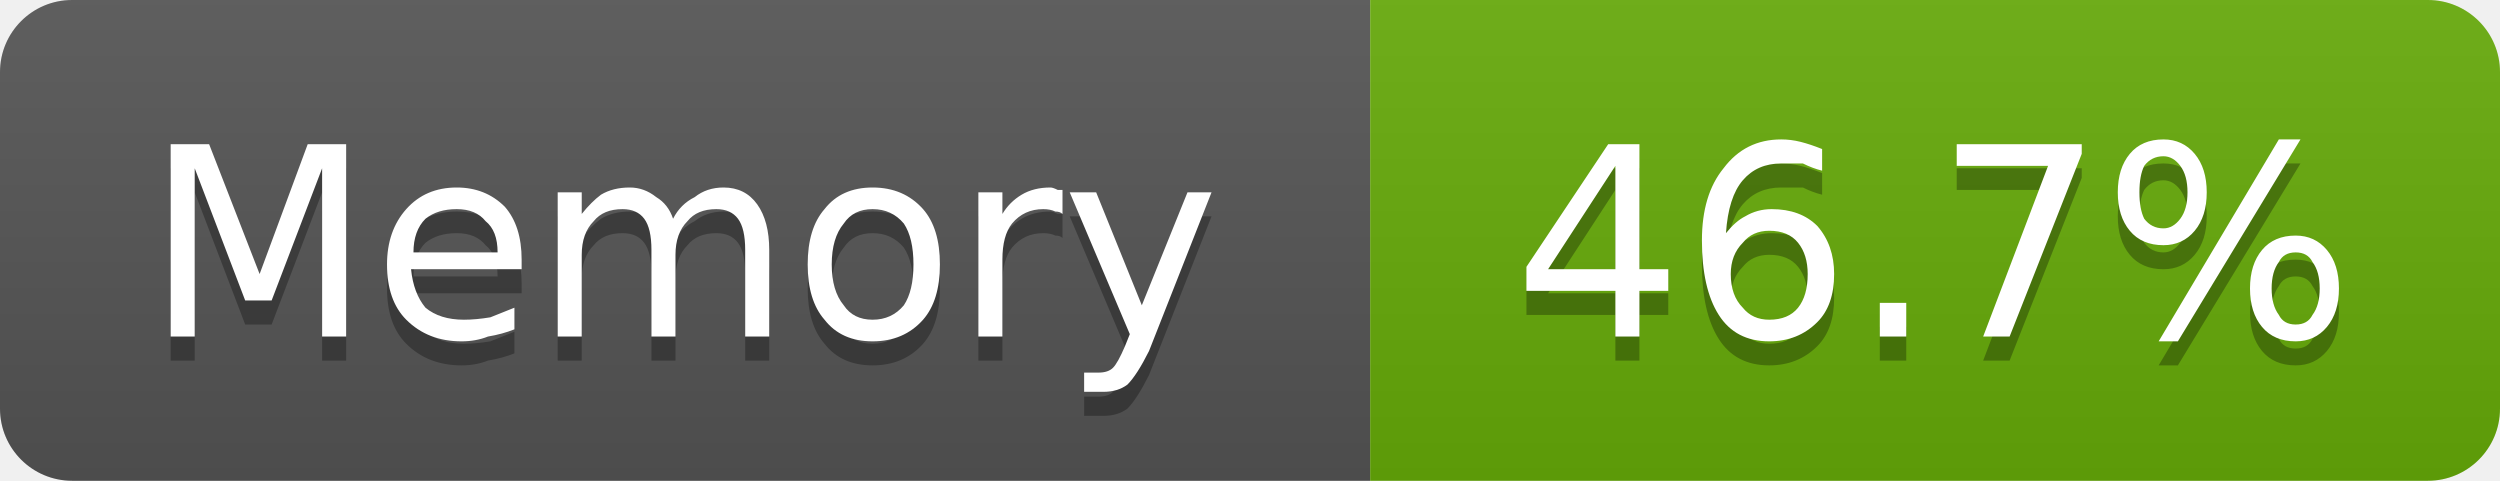
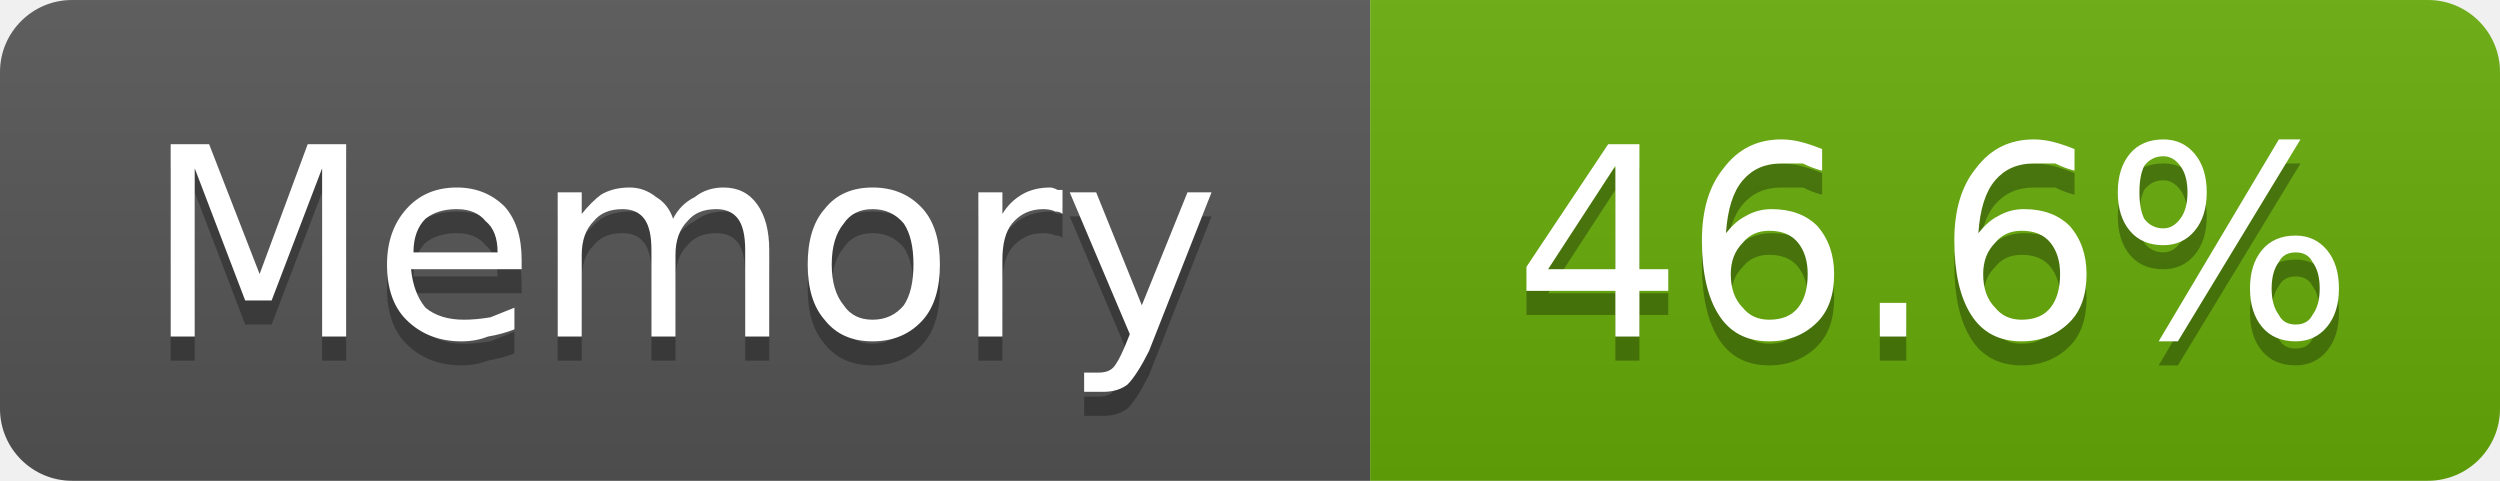
- <svg xmlns="http://www.w3.org/2000/svg" width="104" height="20" viewBox="0 0 104 20" role="img" aria-label="Memory: 46.7%">
+ <svg xmlns="http://www.w3.org/2000/svg" width="104" height="20" viewBox="0 0 104 20" role="img" aria-label="Memory: 46.6%">
  <linearGradient id="g-cluster_memory_usage" x2="0" y2="100%">
    <stop offset="0" stop-color="#bbb" stop-opacity=".1" />
    <stop offset="1" stop-opacity=".1" />
  </linearGradient>
  <clipPath id="r-cluster_memory_usage">
    <rect width="104" height="20" rx="3" fill="#fff" />
  </clipPath>
  <g clip-path="url(#r-cluster_memory_usage)">
    <rect width="57" height="20" fill="#555" />
    <rect x="57" width="47" height="20" fill="#67ac09" />
    <rect width="104" height="20" fill="url(#g-cluster_memory_usage)" />
    <path transform="translate(0 1)" fill="#010101" fill-opacity=".3" d="M7.1 6.0L8.7 6.0L10.8 11.4L12.8 6.0L14.4 6.0L14.4 14.0L13.4 14.0L13.4 7.0L11.3 12.5L10.2 12.5L8.1 7.0L8.1 14.0L7.1 14.0L7.1 6.0ZM21.7 10.8L21.7 11.2L17.1 11.2Q17.2 12.2 17.7 12.8Q18.3 13.3 19.3 13.3Q19.8 13.3 20.4 13.2Q20.9 13.0 21.4 12.8L21.4 13.7Q20.9 13.9 20.3 14.0Q19.8 14.2 19.2 14.2Q17.8 14.2 16.9 13.3Q16.1 12.5 16.1 11.0Q16.1 9.6 16.9 8.7Q17.7 7.8 19.0 7.8Q20.2 7.8 21.0 8.6Q21.7 9.4 21.7 10.8ZM20.7 10.5Q20.7 9.6 20.2 9.2Q19.8 8.7 19.0 8.7Q18.2 8.7 17.7 9.1Q17.2 9.6 17.2 10.5L20.7 10.5ZM28.0 9.1Q28.3 8.5 28.9 8.2Q29.4 7.8 30.1 7.8Q31.0 7.8 31.5 8.5Q32.0 9.2 32.0 10.4L32.0 14.0L31.0 14.0L31.0 10.4Q31.0 9.5 30.7 9.1Q30.4 8.7 29.8 8.7Q29.0 8.7 28.6 9.2Q28.1 9.7 28.1 10.6L28.1 14.0L27.1 14.0L27.1 10.4Q27.1 9.5 26.8 9.1Q26.5 8.7 25.9 8.7Q25.1 8.7 24.7 9.2Q24.2 9.7 24.2 10.6L24.2 14.0L23.2 14.0L23.2 8.0L24.2 8.0L24.2 8.9Q24.6 8.4 25.0 8.1Q25.5 7.8 26.2 7.8Q26.8 7.8 27.3 8.2Q27.8 8.5 28.0 9.1ZM36.3 8.7Q35.5 8.7 35.1 9.3Q34.6 9.9 34.6 11.0Q34.6 12.1 35.1 12.7Q35.5 13.3 36.3 13.3Q37.1 13.3 37.6 12.7Q38.0 12.1 38.0 11.0Q38.0 9.9 37.6 9.3Q37.1 8.7 36.3 8.7ZM36.3 7.8Q37.6 7.8 38.4 8.7Q39.1 9.5 39.1 11.0Q39.1 12.5 38.4 13.3Q37.6 14.2 36.3 14.2Q35.0 14.2 34.3 13.3Q33.6 12.5 33.6 11.0Q33.6 9.5 34.3 8.7Q35.0 7.8 36.3 7.8ZM44.2 8.9Q44.1 8.8 43.9 8.8Q43.7 8.7 43.4 8.7Q42.6 8.7 42.1 9.3Q41.7 9.8 41.7 10.8L41.7 14.0L40.7 14.0L40.7 8.0L41.7 8.0L41.7 8.9Q42.0 8.4 42.5 8.1Q43.0 7.8 43.7 7.8Q43.8 7.8 44.0 7.9Q44.1 7.9 44.2 7.9L44.2 8.9ZM47.8 14.6Q47.3 15.6 46.9 16.0Q46.5 16.3 45.9 16.3L45.1 16.3L45.1 15.5L45.7 15.5Q46.1 15.5 46.3 15.3Q46.5 15.1 46.8 14.4L47.0 13.9L44.5 8.0L45.6 8.0L47.5 12.7L49.4 8.0L50.4 8.0L47.8 14.6Z" />
    <path fill="#fff" d="M7.1 6.0L8.7 6.0L10.8 11.4L12.8 6.0L14.4 6.0L14.4 14.0L13.4 14.0L13.4 7.0L11.3 12.5L10.2 12.5L8.1 7.0L8.1 14.0L7.1 14.0L7.1 6.0ZM21.7 10.8L21.7 11.2L17.1 11.2Q17.2 12.2 17.7 12.8Q18.3 13.3 19.3 13.3Q19.8 13.3 20.4 13.2Q20.9 13.0 21.4 12.8L21.4 13.7Q20.9 13.9 20.3 14.0Q19.8 14.2 19.2 14.2Q17.8 14.2 16.9 13.3Q16.1 12.5 16.1 11.0Q16.1 9.6 16.9 8.7Q17.7 7.8 19.0 7.8Q20.2 7.8 21.0 8.6Q21.7 9.4 21.7 10.8ZM20.7 10.5Q20.7 9.6 20.2 9.2Q19.8 8.7 19.0 8.7Q18.2 8.7 17.7 9.1Q17.2 9.6 17.2 10.5L20.7 10.5ZM28.0 9.1Q28.3 8.5 28.9 8.2Q29.4 7.8 30.1 7.8Q31.0 7.8 31.5 8.5Q32.0 9.2 32.0 10.4L32.0 14.0L31.0 14.0L31.0 10.4Q31.0 9.5 30.7 9.1Q30.4 8.7 29.8 8.7Q29.0 8.7 28.6 9.2Q28.1 9.7 28.1 10.6L28.1 14.0L27.1 14.0L27.1 10.4Q27.1 9.5 26.8 9.1Q26.5 8.7 25.9 8.7Q25.1 8.7 24.7 9.2Q24.2 9.7 24.2 10.6L24.2 14.0L23.2 14.0L23.2 8.0L24.2 8.0L24.2 8.9Q24.6 8.4 25.0 8.1Q25.5 7.8 26.2 7.8Q26.8 7.8 27.3 8.2Q27.8 8.5 28.0 9.1ZM36.3 8.7Q35.5 8.7 35.1 9.3Q34.6 9.9 34.6 11.0Q34.6 12.1 35.1 12.7Q35.5 13.3 36.3 13.3Q37.1 13.3 37.6 12.7Q38.0 12.1 38.0 11.0Q38.0 9.9 37.6 9.3Q37.1 8.7 36.3 8.7ZM36.3 7.8Q37.6 7.8 38.4 8.7Q39.1 9.5 39.1 11.0Q39.1 12.5 38.4 13.3Q37.6 14.2 36.3 14.2Q35.0 14.2 34.3 13.3Q33.6 12.5 33.6 11.0Q33.6 9.5 34.3 8.7Q35.0 7.8 36.3 7.8ZM44.2 8.9Q44.1 8.8 43.9 8.8Q43.7 8.7 43.4 8.7Q42.6 8.7 42.1 9.3Q41.7 9.8 41.7 10.8L41.7 14.0L40.7 14.0L40.7 8.0L41.7 8.0L41.7 8.9Q42.0 8.4 42.5 8.1Q43.0 7.8 43.7 7.8Q43.8 7.8 44.0 7.9Q44.1 7.9 44.2 7.9L44.2 8.9ZM47.8 14.6Q47.3 15.6 46.9 16.0Q46.5 16.3 45.9 16.3L45.1 16.3L45.1 15.5L45.7 15.5Q46.1 15.5 46.3 15.3Q46.5 15.1 46.8 14.4L47.0 13.9L44.5 8.0L45.6 8.0L47.5 12.7L49.4 8.0L50.4 8.0L47.8 14.6Z" />
-     <path transform="translate(0 1)" fill="#010101" fill-opacity=".3" d="M67.2 6.9L64.4 11.2L67.2 11.2L67.2 6.9ZM66.9 6.0L68.2 6.0L68.2 11.2L69.4 11.2L69.4 12.1L68.2 12.1L68.2 14.0L67.2 14.0L67.2 12.1L63.5 12.1L63.5 11.1L66.9 6.0ZM73.6 9.6Q72.9 9.6 72.5 10.1Q72.0 10.6 72.0 11.4Q72.0 12.3 72.5 12.8Q72.9 13.3 73.6 13.3Q74.4 13.3 74.8 12.8Q75.2 12.3 75.2 11.4Q75.2 10.6 74.8 10.1Q74.4 9.6 73.6 9.6ZM75.8 6.2L75.8 7.1Q75.4 7.0 75.0 6.8Q74.5 6.8 74.1 6.8Q73.1 6.8 72.5 7.5Q71.9 8.2 71.8 9.7Q72.2 9.2 72.6 9.0Q73.1 8.7 73.7 8.7Q74.9 8.7 75.6 9.4Q76.3 10.2 76.3 11.4Q76.3 12.7 75.6 13.4Q74.8 14.2 73.6 14.2Q72.2 14.2 71.5 13.1Q70.8 12.0 70.8 10.0Q70.8 8.1 71.7 7.0Q72.6 5.8 74.1 5.8Q74.5 5.8 74.9 5.9Q75.3 6.0 75.8 6.2ZM78.2 12.6L79.3 12.6L79.3 14.0L78.2 14.0L78.2 12.6ZM81.4 6.0L86.6 6.0L86.6 6.4L83.6 14.0L82.5 14.0L85.2 6.9L81.4 6.9L81.4 6.0ZM95.5 10.5Q95.0 10.5 94.8 10.9Q94.5 11.3 94.5 12.0Q94.5 12.7 94.8 13.1Q95.0 13.5 95.5 13.5Q96.0 13.5 96.2 13.1Q96.5 12.7 96.5 12.0Q96.5 11.3 96.2 10.9Q96.0 10.5 95.5 10.5ZM95.5 9.8Q96.3 9.8 96.8 10.4Q97.3 11.0 97.3 12.0Q97.3 13.0 96.8 13.6Q96.3 14.2 95.5 14.2Q94.6 14.2 94.1 13.6Q93.6 13.0 93.6 12.0Q93.6 11.0 94.1 10.4Q94.6 9.8 95.5 9.8ZM90.0 6.5Q89.5 6.5 89.2 6.9Q89.0 7.3 89.0 8.0Q89.0 8.7 89.2 9.1Q89.5 9.5 90.0 9.5Q90.4 9.5 90.7 9.1Q91.0 8.7 91.0 8.0Q91.0 7.3 90.7 6.9Q90.4 6.5 90.0 6.5ZM94.8 5.8L95.7 5.8L90.6 14.2L89.8 14.2L94.8 5.8ZM90.0 5.8Q90.8 5.8 91.3 6.4Q91.8 7.0 91.8 8.0Q91.8 9.0 91.3 9.6Q90.8 10.2 90.0 10.2Q89.1 10.2 88.6 9.6Q88.1 9.0 88.1 8.0Q88.1 7.0 88.6 6.4Q89.1 5.8 90.0 5.8Z" />
-     <path fill="#fff" d="M67.2 6.9L64.4 11.2L67.2 11.2L67.2 6.9ZM66.9 6.0L68.2 6.0L68.2 11.2L69.4 11.2L69.4 12.1L68.2 12.1L68.2 14.0L67.2 14.0L67.2 12.1L63.5 12.1L63.5 11.1L66.9 6.0ZM73.6 9.6Q72.9 9.6 72.5 10.1Q72.0 10.6 72.0 11.4Q72.0 12.3 72.5 12.8Q72.9 13.3 73.6 13.3Q74.4 13.3 74.8 12.8Q75.2 12.3 75.2 11.4Q75.2 10.6 74.8 10.1Q74.4 9.6 73.6 9.6ZM75.8 6.2L75.8 7.1Q75.4 7.0 75.0 6.8Q74.5 6.8 74.1 6.8Q73.1 6.8 72.5 7.5Q71.9 8.2 71.8 9.7Q72.2 9.2 72.6 9.0Q73.1 8.7 73.7 8.7Q74.9 8.7 75.6 9.4Q76.3 10.2 76.3 11.4Q76.3 12.7 75.6 13.4Q74.8 14.2 73.6 14.2Q72.2 14.2 71.5 13.1Q70.8 12.0 70.8 10.0Q70.8 8.1 71.7 7.0Q72.6 5.8 74.1 5.8Q74.5 5.8 74.9 5.9Q75.3 6.0 75.8 6.2ZM78.2 12.6L79.3 12.6L79.3 14.0L78.2 14.0L78.2 12.6ZM81.4 6.0L86.6 6.0L86.6 6.4L83.6 14.0L82.5 14.0L85.2 6.9L81.4 6.9L81.4 6.0ZM95.5 10.5Q95.0 10.5 94.8 10.9Q94.5 11.3 94.5 12.0Q94.5 12.7 94.8 13.1Q95.0 13.5 95.5 13.5Q96.0 13.5 96.2 13.1Q96.5 12.7 96.5 12.0Q96.5 11.3 96.2 10.9Q96.0 10.5 95.5 10.5ZM95.5 9.8Q96.3 9.8 96.8 10.4Q97.3 11.0 97.3 12.0Q97.3 13.0 96.8 13.6Q96.3 14.2 95.5 14.2Q94.6 14.2 94.1 13.6Q93.6 13.0 93.6 12.0Q93.6 11.0 94.1 10.4Q94.6 9.8 95.5 9.8ZM90.0 6.5Q89.5 6.5 89.2 6.9Q89.0 7.3 89.0 8.0Q89.0 8.7 89.2 9.1Q89.5 9.5 90.0 9.5Q90.4 9.5 90.7 9.1Q91.0 8.7 91.0 8.0Q91.0 7.3 90.7 6.9Q90.4 6.5 90.0 6.5ZM94.8 5.8L95.7 5.8L90.6 14.2L89.8 14.2L94.8 5.8ZM90.0 5.8Q90.8 5.8 91.3 6.4Q91.8 7.0 91.8 8.0Q91.8 9.0 91.3 9.6Q90.8 10.2 90.0 10.2Q89.1 10.2 88.6 9.6Q88.1 9.0 88.1 8.0Q88.1 7.0 88.6 6.4Q89.1 5.8 90.0 5.8Z" />
+     <path transform="translate(0 1)" fill="#010101" fill-opacity=".3" d="M67.2 6.9L64.4 11.2L67.2 11.2L67.2 6.9ZM66.9 6.0L68.2 6.0L68.2 11.2L69.4 11.2L69.4 12.1L68.2 12.1L68.2 14.0L67.2 14.0L67.2 12.1L63.5 12.1L63.5 11.1L66.9 6.0ZM73.6 9.6Q72.9 9.6 72.5 10.1Q72.0 10.6 72.0 11.4Q72.0 12.3 72.5 12.8Q72.9 13.3 73.6 13.3Q74.4 13.3 74.8 12.8Q75.2 12.3 75.2 11.4Q75.2 10.6 74.8 10.1Q74.4 9.6 73.6 9.6ZM75.8 6.2L75.8 7.1Q75.4 7.0 75.0 6.8Q74.5 6.8 74.1 6.8Q73.1 6.8 72.5 7.5Q71.9 8.2 71.8 9.7Q72.2 9.2 72.6 9.0Q73.1 8.7 73.7 8.7Q74.9 8.7 75.6 9.4Q76.3 10.2 76.3 11.4Q76.3 12.7 75.6 13.4Q74.8 14.2 73.6 14.2Q72.2 14.2 71.5 13.1Q70.8 12.0 70.8 10.0Q70.8 8.1 71.7 7.0Q72.6 5.8 74.1 5.8Q74.5 5.8 74.9 5.9Q75.3 6.0 75.8 6.2ZM78.2 12.6L79.3 12.6L79.3 14.0L78.2 14.0L78.2 12.6ZM84.1 9.6Q83.4 9.6 83.0 10.1Q82.5 10.6 82.5 11.4Q82.5 12.3 83.0 12.8Q83.4 13.3 84.1 13.3Q84.9 13.3 85.3 12.8Q85.7 12.3 85.7 11.4Q85.7 10.6 85.3 10.1Q84.9 9.6 84.1 9.6ZM86.3 6.2L86.3 7.1Q85.9 7.0 85.5 6.8Q85.0 6.8 84.6 6.8Q83.6 6.8 83.0 7.5Q82.4 8.2 82.3 9.7Q82.7 9.2 83.1 9.0Q83.6 8.7 84.2 8.7Q85.4 8.7 86.1 9.4Q86.8 10.2 86.8 11.4Q86.8 12.7 86.1 13.4Q85.3 14.2 84.1 14.2Q82.7 14.2 82.0 13.1Q81.3 12.0 81.3 10.0Q81.3 8.1 82.2 7.0Q83.1 5.8 84.6 5.8Q85.0 5.8 85.4 5.9Q85.8 6.0 86.3 6.2ZM95.5 10.5Q95.0 10.5 94.8 10.9Q94.5 11.3 94.5 12.0Q94.5 12.7 94.8 13.1Q95.0 13.5 95.5 13.5Q96.0 13.5 96.2 13.1Q96.5 12.7 96.5 12.0Q96.5 11.3 96.2 10.9Q96.0 10.5 95.5 10.5ZM95.5 9.8Q96.3 9.8 96.8 10.4Q97.3 11.0 97.3 12.0Q97.3 13.0 96.8 13.6Q96.3 14.2 95.5 14.2Q94.6 14.2 94.1 13.6Q93.6 13.0 93.6 12.0Q93.6 11.0 94.1 10.4Q94.6 9.8 95.5 9.8ZM90.0 6.5Q89.5 6.5 89.2 6.9Q89.0 7.3 89.0 8.0Q89.0 8.7 89.2 9.1Q89.5 9.5 90.0 9.5Q90.4 9.5 90.7 9.1Q91.0 8.7 91.0 8.0Q91.0 7.3 90.7 6.9Q90.4 6.5 90.0 6.5ZM94.8 5.8L95.7 5.8L90.6 14.2L89.8 14.2L94.8 5.8ZM90.0 5.8Q90.8 5.8 91.3 6.4Q91.8 7.0 91.8 8.0Q91.8 9.0 91.3 9.6Q90.8 10.2 90.0 10.2Q89.1 10.2 88.6 9.6Q88.1 9.0 88.1 8.0Q88.1 7.0 88.6 6.4Q89.1 5.8 90.0 5.8Z" />
+     <path fill="#fff" d="M67.2 6.9L64.4 11.2L67.2 11.2L67.2 6.9ZM66.9 6.0L68.2 6.0L68.2 11.2L69.4 11.2L69.4 12.1L68.2 12.1L68.2 14.0L67.2 14.0L67.2 12.1L63.5 12.1L63.5 11.1L66.9 6.0ZM73.6 9.6Q72.9 9.6 72.5 10.1Q72.0 10.6 72.0 11.4Q72.0 12.3 72.5 12.8Q72.9 13.3 73.6 13.3Q74.4 13.3 74.8 12.8Q75.2 12.3 75.2 11.4Q75.2 10.6 74.8 10.1Q74.4 9.6 73.6 9.6ZM75.8 6.2L75.8 7.1Q75.4 7.0 75.0 6.8Q74.5 6.8 74.1 6.8Q73.1 6.8 72.5 7.5Q71.9 8.2 71.8 9.7Q72.2 9.2 72.6 9.0Q73.1 8.7 73.7 8.7Q74.9 8.7 75.6 9.4Q76.3 10.2 76.3 11.4Q76.3 12.7 75.6 13.4Q74.8 14.2 73.6 14.2Q72.2 14.2 71.5 13.1Q70.8 12.0 70.8 10.0Q70.8 8.1 71.7 7.0Q72.6 5.8 74.1 5.8Q74.5 5.8 74.9 5.9Q75.3 6.0 75.8 6.2ZM78.2 12.6L79.3 12.6L79.3 14.0L78.2 14.0L78.2 12.6ZM84.1 9.6Q83.4 9.6 83.0 10.1Q82.5 10.6 82.5 11.4Q82.5 12.3 83.0 12.8Q83.4 13.3 84.1 13.3Q84.9 13.3 85.3 12.8Q85.7 12.3 85.7 11.4Q85.7 10.6 85.3 10.1Q84.9 9.6 84.1 9.6ZM86.3 6.2L86.3 7.1Q85.9 7.0 85.5 6.8Q85.0 6.8 84.6 6.8Q83.6 6.8 83.0 7.5Q82.4 8.2 82.3 9.7Q82.7 9.2 83.1 9.0Q83.6 8.7 84.2 8.7Q85.4 8.7 86.1 9.4Q86.8 10.2 86.8 11.4Q86.8 12.7 86.1 13.4Q85.3 14.2 84.1 14.2Q82.7 14.2 82.0 13.1Q81.3 12.0 81.3 10.0Q81.3 8.1 82.2 7.0Q83.1 5.8 84.6 5.8Q85.0 5.8 85.4 5.9Q85.8 6.0 86.3 6.2ZM95.5 10.5Q95.0 10.5 94.8 10.9Q94.5 11.3 94.5 12.0Q94.5 12.7 94.8 13.1Q95.0 13.5 95.5 13.5Q96.0 13.5 96.2 13.1Q96.5 12.7 96.5 12.0Q96.5 11.3 96.2 10.9Q96.0 10.5 95.5 10.5ZM95.5 9.8Q96.3 9.8 96.8 10.4Q97.3 11.0 97.3 12.0Q97.3 13.0 96.8 13.6Q96.3 14.2 95.5 14.2Q94.6 14.2 94.1 13.6Q93.6 13.0 93.6 12.0Q93.6 11.0 94.1 10.4Q94.6 9.8 95.5 9.8ZM90.0 6.5Q89.5 6.5 89.2 6.9Q89.0 7.3 89.0 8.0Q89.0 8.7 89.2 9.1Q89.5 9.5 90.0 9.5Q90.4 9.5 90.7 9.1Q91.0 8.7 91.0 8.0Q91.0 7.3 90.7 6.9Q90.4 6.5 90.0 6.5ZM94.8 5.8L95.7 5.8L90.6 14.2L89.8 14.2L94.8 5.8ZM90.0 5.8Q90.8 5.8 91.3 6.4Q91.8 7.0 91.8 8.0Q91.8 9.0 91.3 9.6Q90.8 10.2 90.0 10.2Q89.1 10.2 88.6 9.6Q88.1 9.0 88.1 8.0Q88.1 7.0 88.6 6.4Q89.1 5.8 90.0 5.8Z" />
  </g>
</svg>
